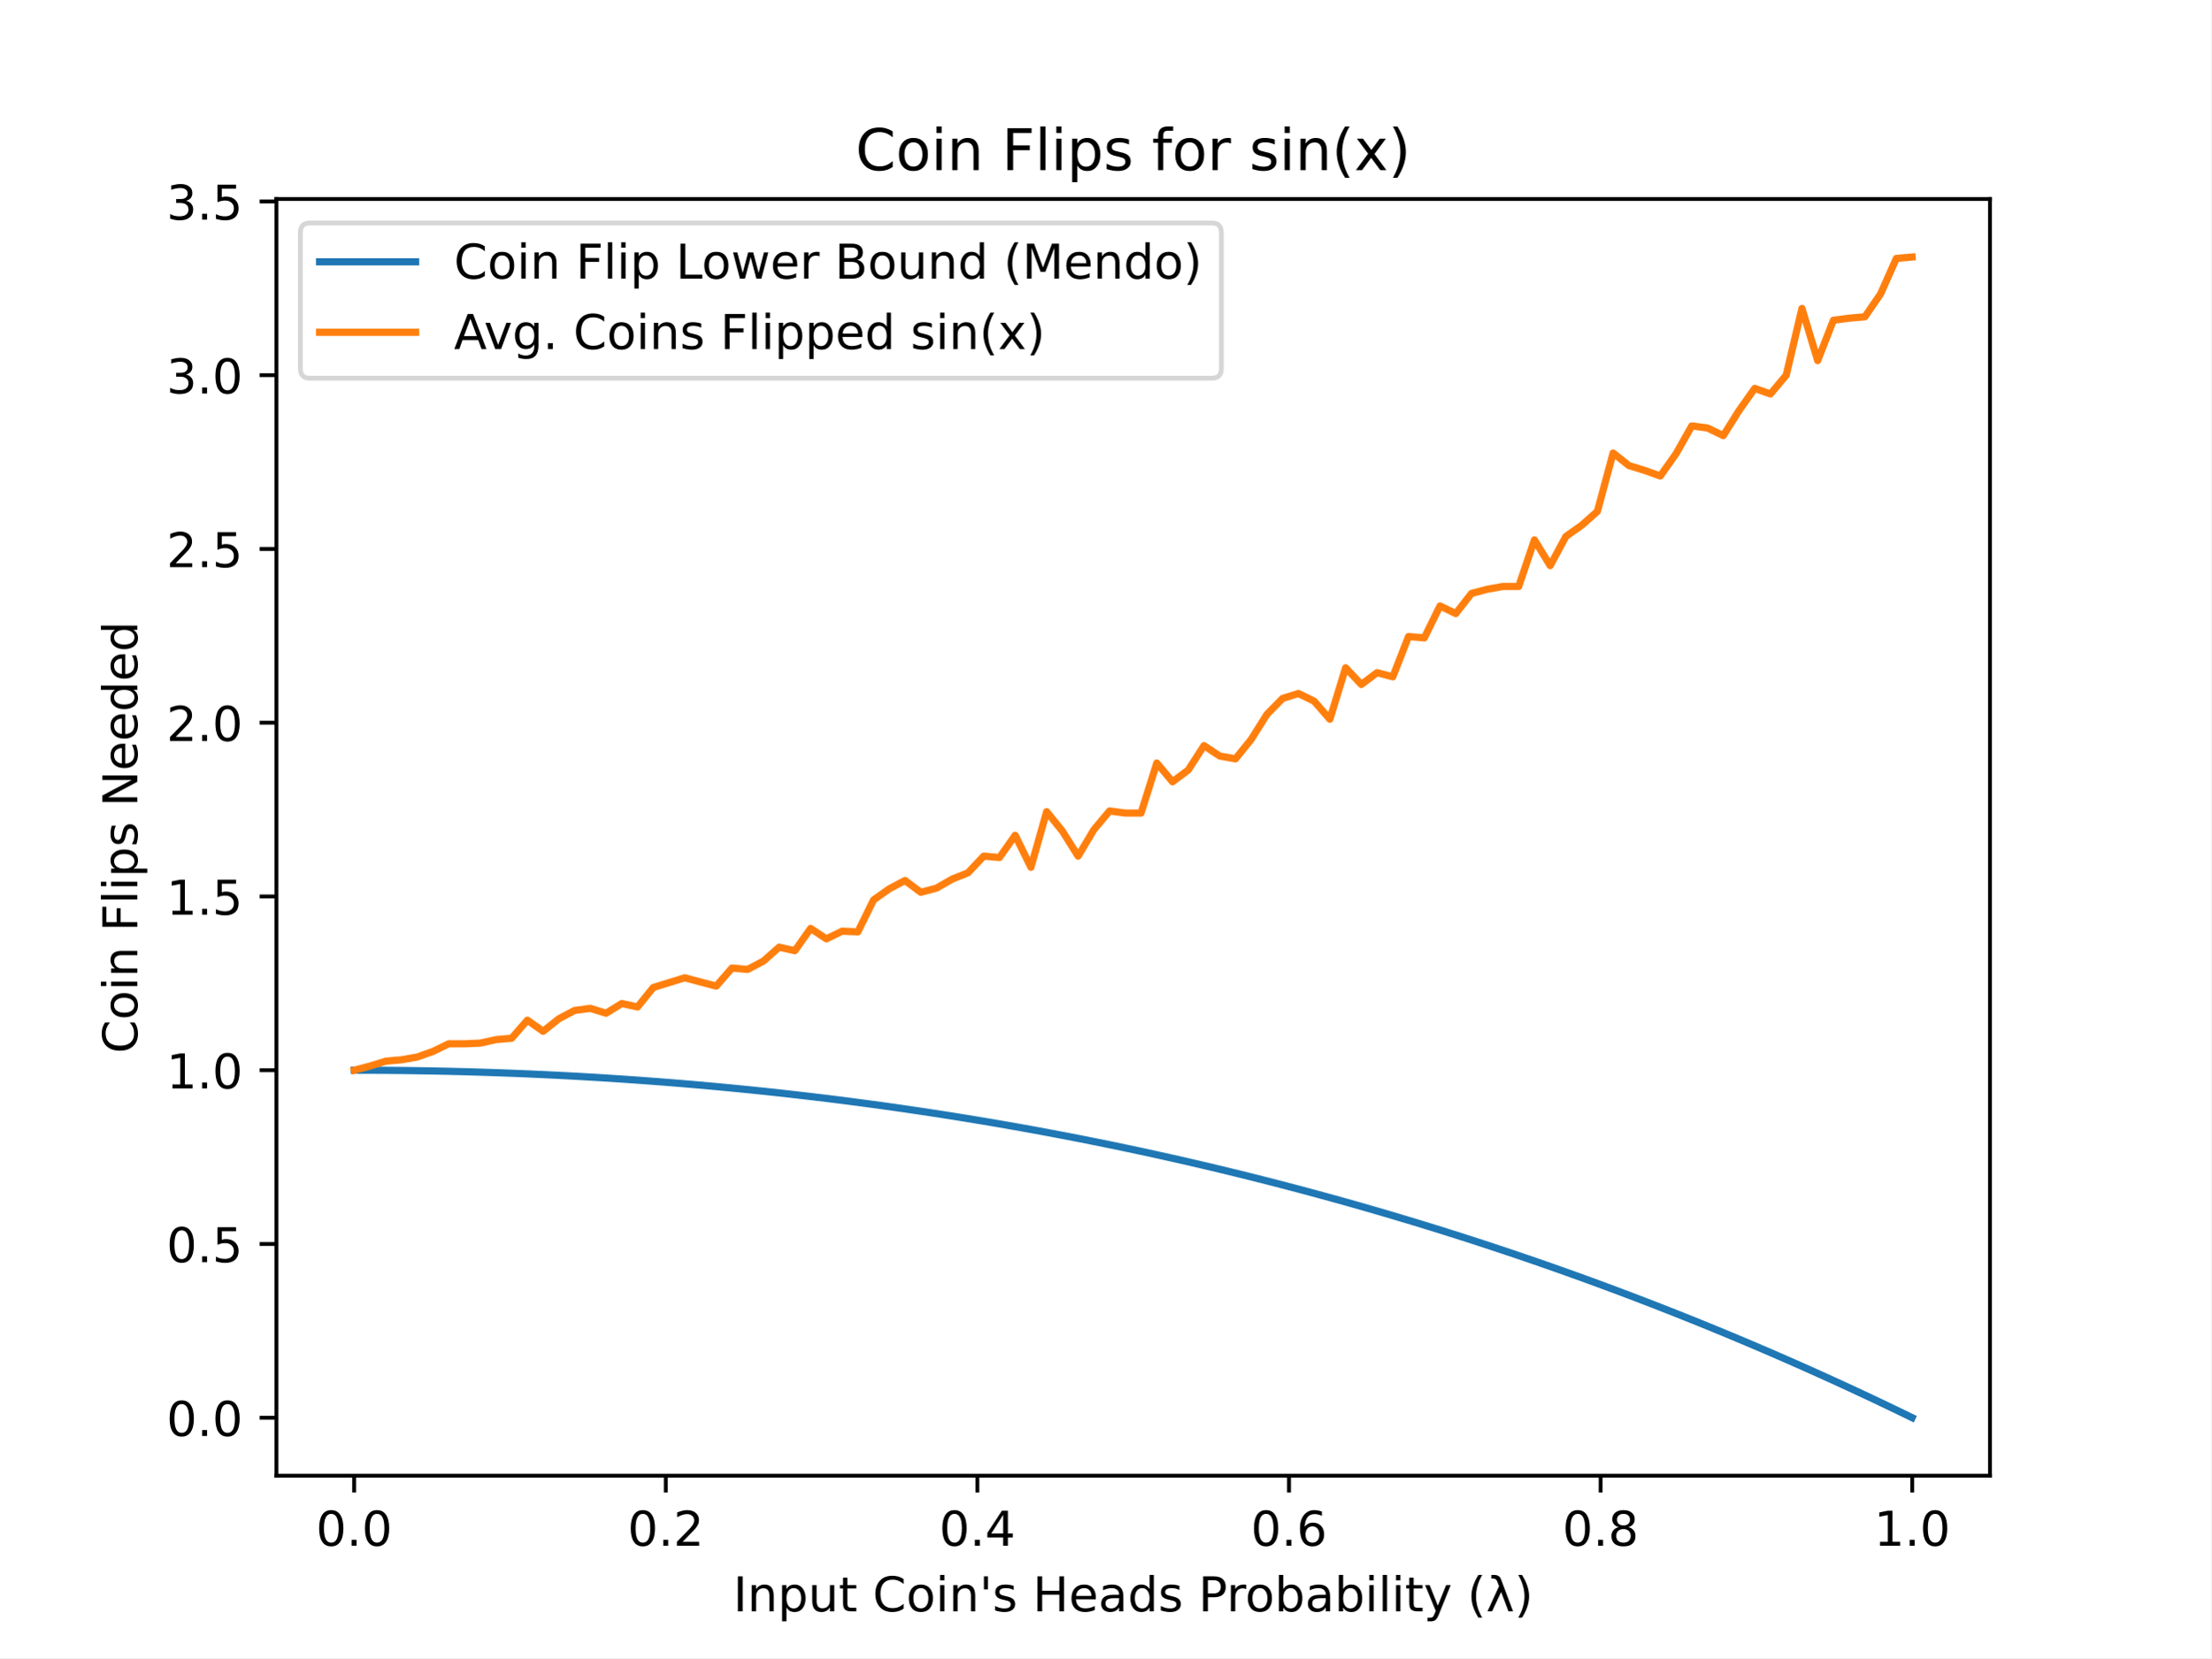
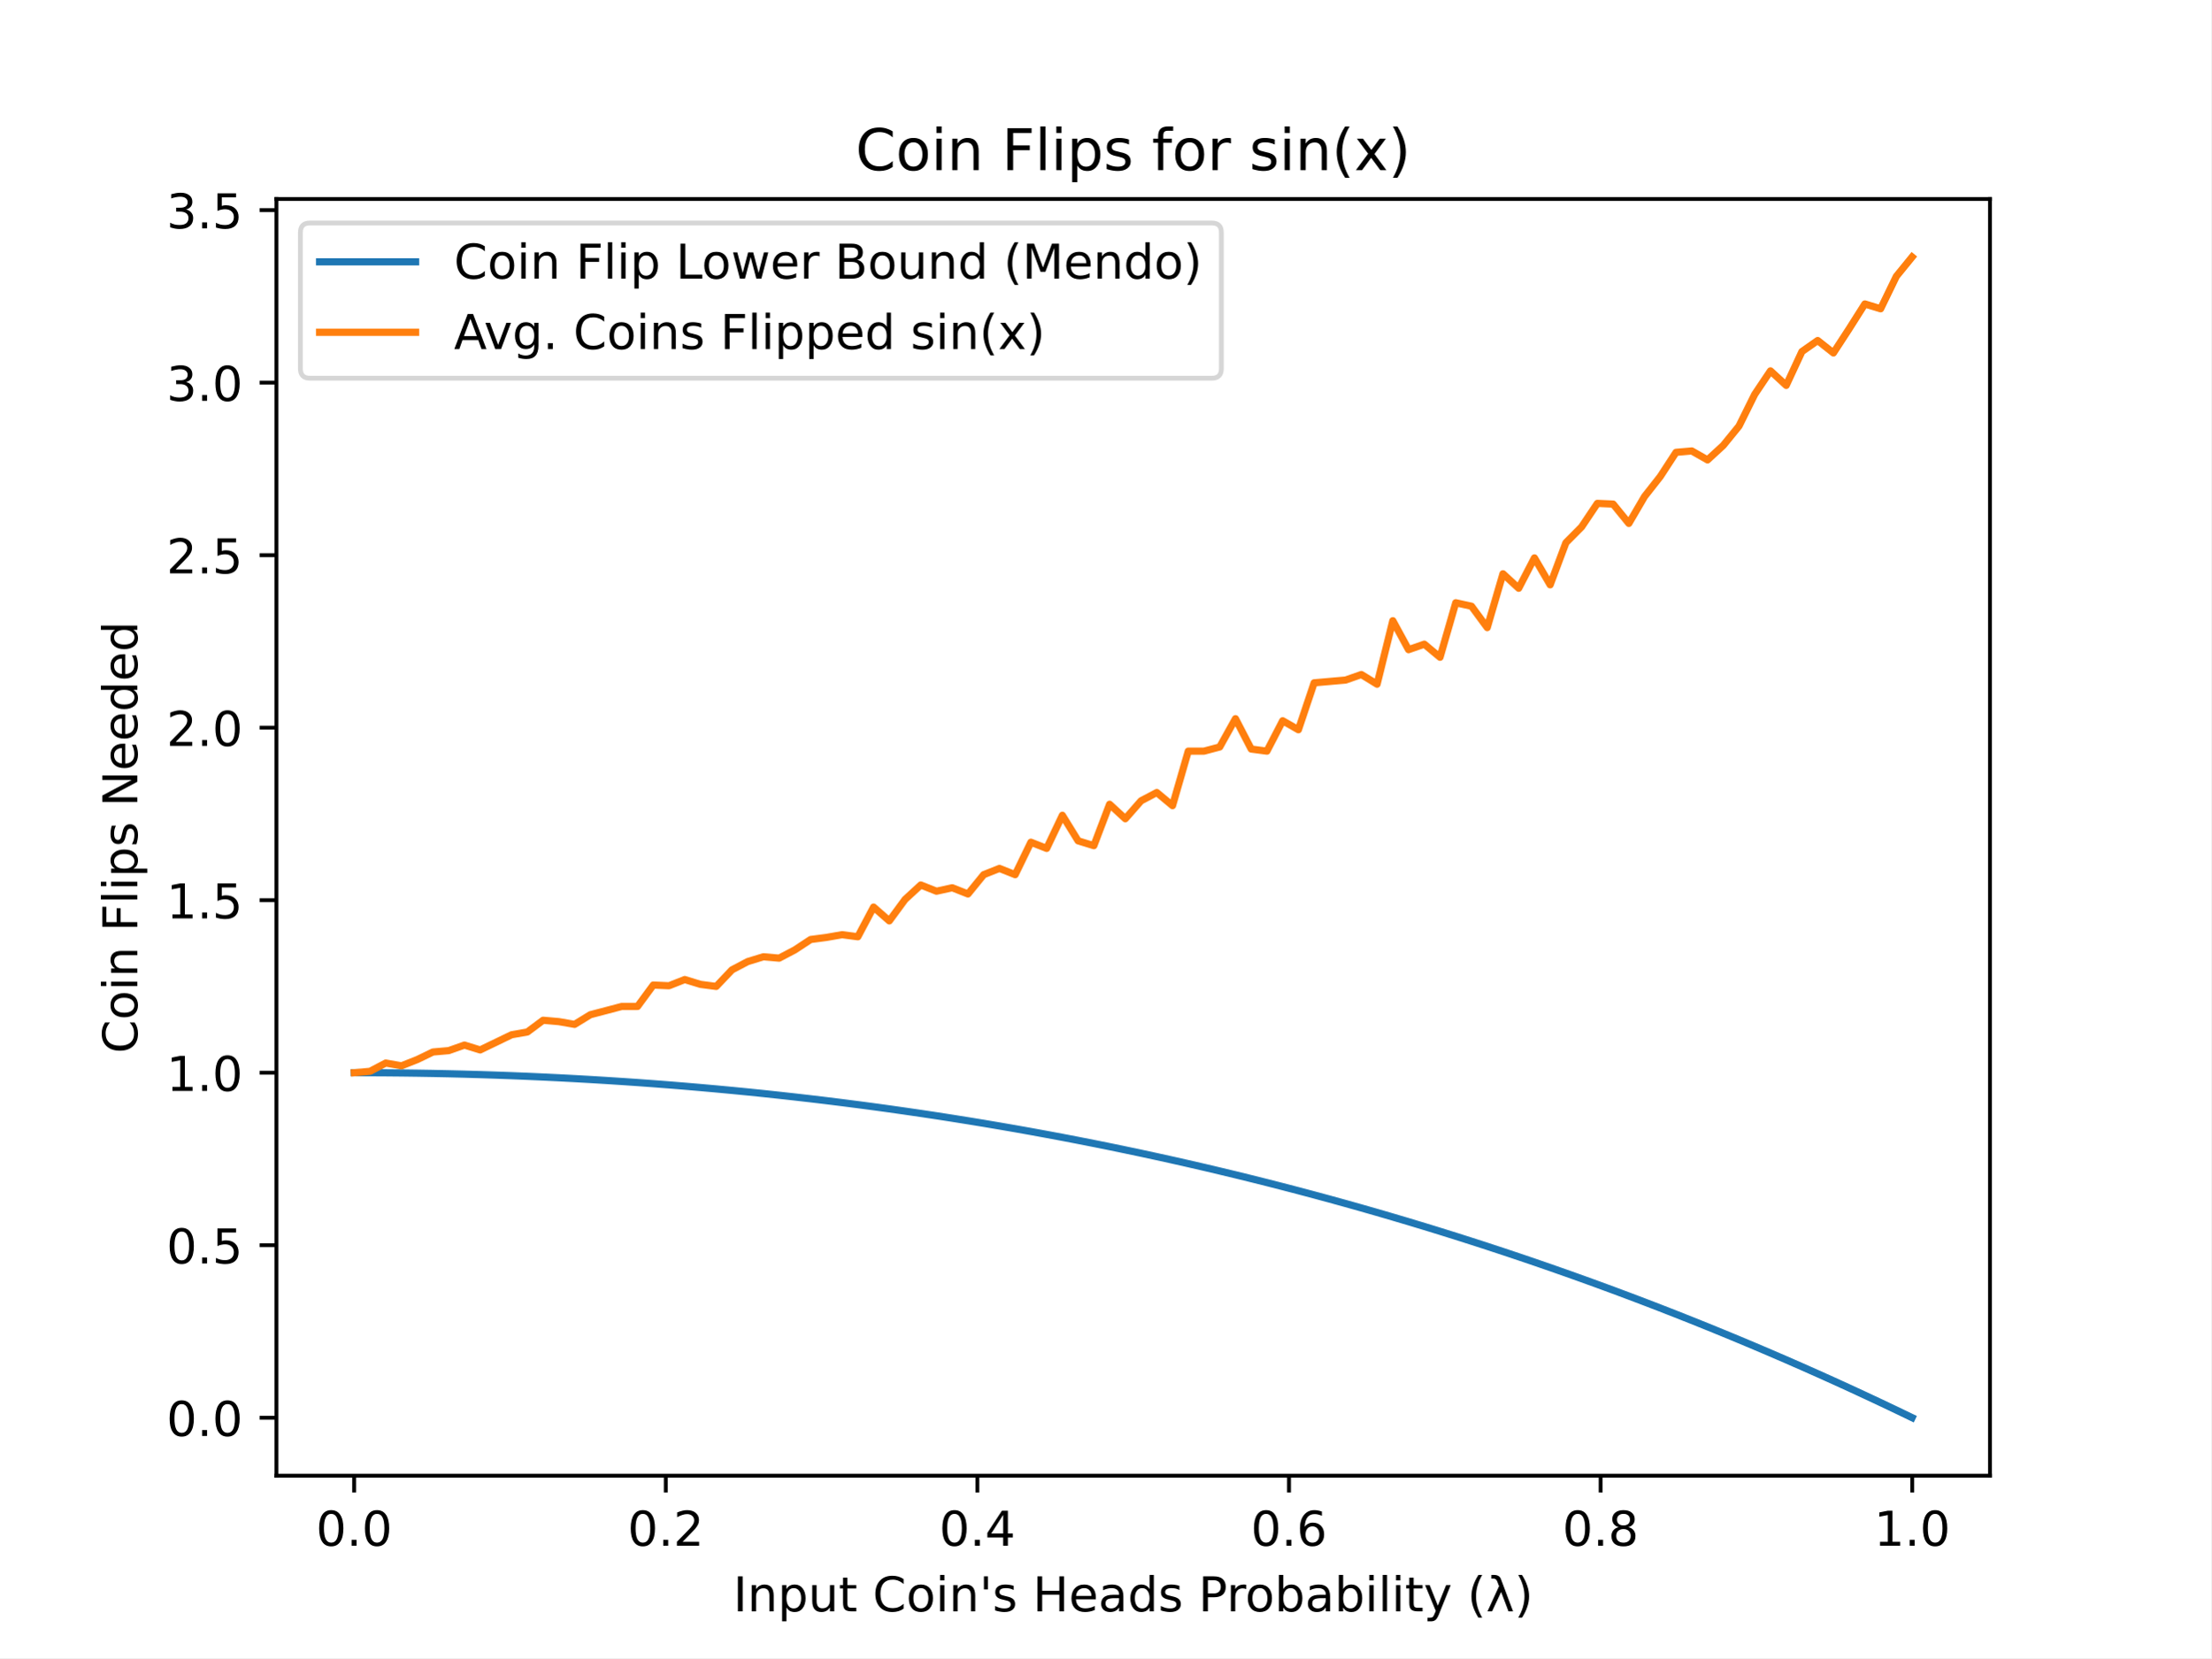
<svg xmlns="http://www.w3.org/2000/svg" xmlns:xlink="http://www.w3.org/1999/xlink" height="345.6pt" version="1.1" viewBox="0 0 460.8 345.6" width="460.8pt">
  <defs>
    <style type="text/css">
*{stroke-linecap:butt;stroke-linejoin:round;}
  </style>
  </defs>
  <g id="figure_1">
    <g id="patch_1">
      <path d="M 0 345.6  L 460.8 345.6  L 460.8 0  L 0 0  z " style="fill:#ffffff;" />
    </g>
    <g id="axes_1">
      <g id="patch_2">
        <path d="M 57.6 307.584  L 414.72 307.584  L 414.72 41.472  L 57.6 41.472  z " style="fill:#ffffff;" />
      </g>
      <g id="matplotlib.axis_1">
        <g id="xtick_1">
          <g id="line2d_1">
            <defs>
-               <path d="M 0 0  L 0 3.5  " id="m8af6961f25" style="stroke:#000000;stroke-width:0.8;" />
+               <path d="M 0 0  L 0 3.5  " id="m3f03f5a1c2" style="stroke:#000000;stroke-width:0.8;" />
            </defs>
            <g>
-               <use style="stroke:#000000;stroke-width:0.8;" x="73.8" xlink:href="#m8af6961f25" y="307.584" />
+               <use style="stroke:#000000;stroke-width:0.8;" x="73.8" xlink:href="#m3f03f5a1c2" y="307.584" />
            </g>
          </g>
          <g id="text_1">
            <text style="font-family:DejaVu Sans;font-size:10px;font-style:normal;font-weight:normal;text-anchor:middle;" transform="rotate(-0, 73.80026, 322.1824)" x="73.8" y="322.182">0.0</text>
          </g>
        </g>
        <g id="xtick_2">
          <g id="line2d_2">
            <g>
-               <use style="stroke:#000000;stroke-width:0.8;" x="138.744" xlink:href="#m8af6961f25" y="307.584" />
+               <use style="stroke:#000000;stroke-width:0.8;" x="138.744" xlink:href="#m3f03f5a1c2" y="307.584" />
            </g>
          </g>
          <g id="text_2">
            <text style="font-family:DejaVu Sans;font-size:10px;font-style:normal;font-weight:normal;text-anchor:middle;" transform="rotate(-0, 138.7442, 322.1824)" x="138.744" y="322.182">0.2</text>
          </g>
        </g>
        <g id="xtick_3">
          <g id="line2d_3">
            <g>
-               <use style="stroke:#000000;stroke-width:0.8;" x="203.688" xlink:href="#m8af6961f25" y="307.584" />
+               <use style="stroke:#000000;stroke-width:0.8;" x="203.688" xlink:href="#m3f03f5a1c2" y="307.584" />
            </g>
          </g>
          <g id="text_3">
            <text style="font-family:DejaVu Sans;font-size:10px;font-style:normal;font-weight:normal;text-anchor:middle;" transform="rotate(-0, 203.6881, 322.1824)" x="203.688" y="322.182">0.4</text>
          </g>
        </g>
        <g id="xtick_4">
          <g id="line2d_4">
            <g>
-               <use style="stroke:#000000;stroke-width:0.8;" x="268.632" xlink:href="#m8af6961f25" y="307.584" />
+               <use style="stroke:#000000;stroke-width:0.8;" x="268.632" xlink:href="#m3f03f5a1c2" y="307.584" />
            </g>
          </g>
          <g id="text_4">
            <text style="font-family:DejaVu Sans;font-size:10px;font-style:normal;font-weight:normal;text-anchor:middle;" transform="rotate(-0, 268.6319, 322.1824)" x="268.632" y="322.182">0.6</text>
          </g>
        </g>
        <g id="xtick_5">
          <g id="line2d_5">
            <g>
-               <use style="stroke:#000000;stroke-width:0.8;" x="333.576" xlink:href="#m8af6961f25" y="307.584" />
+               <use style="stroke:#000000;stroke-width:0.8;" x="333.576" xlink:href="#m3f03f5a1c2" y="307.584" />
            </g>
          </g>
          <g id="text_5">
            <text style="font-family:DejaVu Sans;font-size:10px;font-style:normal;font-weight:normal;text-anchor:middle;" transform="rotate(-0, 333.5758, 322.1824)" x="333.576" y="322.182">0.8</text>
          </g>
        </g>
        <g id="xtick_6">
          <g id="line2d_6">
            <g>
-               <use style="stroke:#000000;stroke-width:0.8;" x="398.52" xlink:href="#m8af6961f25" y="307.584" />
+               <use style="stroke:#000000;stroke-width:0.8;" x="398.52" xlink:href="#m3f03f5a1c2" y="307.584" />
            </g>
          </g>
          <g id="text_6">
            <text style="font-family:DejaVu Sans;font-size:10px;font-style:normal;font-weight:normal;text-anchor:middle;" transform="rotate(-0, 398.5197, 322.1824)" x="398.52" y="322.182">1.0</text>
          </g>
        </g>
        <g id="text_7">
          <text style="font-family:DejaVu Sans;font-size:10px;font-style:normal;font-weight:normal;text-anchor:middle;" transform="rotate(-0, 236.16, 335.8606)" x="236.16" y="335.861">Input Coin's Heads Probability (λ)</text>
        </g>
      </g>
      <g id="matplotlib.axis_2">
        <g id="ytick_1">
          <g id="line2d_7">
            <defs>
-               <path d="M 0 0  L -3.5 0  " id="m1828fe1811" style="stroke:#000000;stroke-width:0.8;" />
+               <path d="M 0 0  L -3.5 0  " id="m44c223f6a0" style="stroke:#000000;stroke-width:0.8;" />
            </defs>
            <g>
-               <use style="stroke:#000000;stroke-width:0.8;" x="57.6" xlink:href="#m1828fe1811" y="295.504" />
+               <use style="stroke:#000000;stroke-width:0.8;" x="57.6" xlink:href="#m44c223f6a0" y="295.504" />
            </g>
          </g>
          <g id="text_8">
-             <text style="font-family:DejaVu Sans;font-size:10px;font-style:normal;font-weight:normal;text-anchor:end;" transform="rotate(-0, 50.6, 299.3031)" x="50.6" y="299.303">0.0</text>
+             <text style="font-family:DejaVu Sans;font-size:10px;font-style:normal;font-weight:normal;text-anchor:end;" transform="rotate(-0, 50.6, 299.303)" x="50.6" y="299.303">0.0</text>
          </g>
        </g>
        <g id="ytick_2">
          <g id="line2d_8">
            <g>
-               <use style="stroke:#000000;stroke-width:0.8;" x="57.6" xlink:href="#m1828fe1811" y="259.286" />
+               <use style="stroke:#000000;stroke-width:0.8;" x="57.6" xlink:href="#m44c223f6a0" y="259.544" />
            </g>
          </g>
          <g id="text_9">
-             <text style="font-family:DejaVu Sans;font-size:10px;font-style:normal;font-weight:normal;text-anchor:end;" transform="rotate(-0, 50.6, 263.0851)" x="50.6" y="263.085">0.5</text>
+             <text style="font-family:DejaVu Sans;font-size:10px;font-style:normal;font-weight:normal;text-anchor:end;" transform="rotate(-0, 50.6, 263.3434)" x="50.6" y="263.343">0.5</text>
          </g>
        </g>
        <g id="ytick_3">
          <g id="line2d_9">
            <g>
-               <use style="stroke:#000000;stroke-width:0.8;" x="57.6" xlink:href="#m1828fe1811" y="223.068" />
+               <use style="stroke:#000000;stroke-width:0.8;" x="57.6" xlink:href="#m44c223f6a0" y="223.585" />
            </g>
          </g>
          <g id="text_10">
-             <text style="font-family:DejaVu Sans;font-size:10px;font-style:normal;font-weight:normal;text-anchor:end;" transform="rotate(-0, 50.6, 226.8672)" x="50.6" y="226.867">1.0</text>
+             <text style="font-family:DejaVu Sans;font-size:10px;font-style:normal;font-weight:normal;text-anchor:end;" transform="rotate(-0, 50.6, 227.3839)" x="50.6" y="227.384">1.0</text>
          </g>
        </g>
        <g id="ytick_4">
          <g id="line2d_10">
            <g>
-               <use style="stroke:#000000;stroke-width:0.8;" x="57.6" xlink:href="#m1828fe1811" y="186.85" />
+               <use style="stroke:#000000;stroke-width:0.8;" x="57.6" xlink:href="#m44c223f6a0" y="187.625" />
            </g>
          </g>
          <g id="text_11">
-             <text style="font-family:DejaVu Sans;font-size:10px;font-style:normal;font-weight:normal;text-anchor:end;" transform="rotate(-0, 50.6, 190.6492)" x="50.6" y="190.649">1.5</text>
+             <text style="font-family:DejaVu Sans;font-size:10px;font-style:normal;font-weight:normal;text-anchor:end;" transform="rotate(-0, 50.6, 191.4244)" x="50.6" y="191.424">1.5</text>
          </g>
        </g>
        <g id="ytick_5">
          <g id="line2d_11">
            <g>
-               <use style="stroke:#000000;stroke-width:0.8;" x="57.6" xlink:href="#m1828fe1811" y="150.632" />
+               <use style="stroke:#000000;stroke-width:0.8;" x="57.6" xlink:href="#m44c223f6a0" y="151.666" />
            </g>
          </g>
          <g id="text_12">
-             <text style="font-family:DejaVu Sans;font-size:10px;font-style:normal;font-weight:normal;text-anchor:end;" transform="rotate(-0, 50.6, 154.4313)" x="50.6" y="154.431">2.0</text>
+             <text style="font-family:DejaVu Sans;font-size:10px;font-style:normal;font-weight:normal;text-anchor:end;" transform="rotate(-0, 50.6, 155.4648)" x="50.6" y="155.465">2.0</text>
          </g>
        </g>
        <g id="ytick_6">
          <g id="line2d_12">
            <g>
-               <use style="stroke:#000000;stroke-width:0.8;" x="57.6" xlink:href="#m1828fe1811" y="114.414" />
+               <use style="stroke:#000000;stroke-width:0.8;" x="57.6" xlink:href="#m44c223f6a0" y="115.706" />
            </g>
          </g>
          <g id="text_13">
-             <text style="font-family:DejaVu Sans;font-size:10px;font-style:normal;font-weight:normal;text-anchor:end;" transform="rotate(-0, 50.6, 118.2134)" x="50.6" y="118.213">2.5</text>
+             <text style="font-family:DejaVu Sans;font-size:10px;font-style:normal;font-weight:normal;text-anchor:end;" transform="rotate(-0, 50.6, 119.5053)" x="50.6" y="119.505">2.5</text>
          </g>
        </g>
        <g id="ytick_7">
          <g id="line2d_13">
            <g>
-               <use style="stroke:#000000;stroke-width:0.8;" x="57.6" xlink:href="#m1828fe1811" y="78.196" />
+               <use style="stroke:#000000;stroke-width:0.8;" x="57.6" xlink:href="#m44c223f6a0" y="79.747" />
            </g>
          </g>
          <g id="text_14">
-             <text style="font-family:DejaVu Sans;font-size:10px;font-style:normal;font-weight:normal;text-anchor:end;" transform="rotate(-0, 50.6, 81.99542)" x="50.6" y="81.995">3.0</text>
+             <text style="font-family:DejaVu Sans;font-size:10px;font-style:normal;font-weight:normal;text-anchor:end;" transform="rotate(-0, 50.6, 83.54576)" x="50.6" y="83.546">3.0</text>
          </g>
        </g>
        <g id="ytick_8">
          <g id="line2d_14">
            <g>
-               <use style="stroke:#000000;stroke-width:0.8;" x="57.6" xlink:href="#m1828fe1811" y="41.978" />
+               <use style="stroke:#000000;stroke-width:0.8;" x="57.6" xlink:href="#m44c223f6a0" y="43.787" />
            </g>
          </g>
          <g id="text_15">
-             <text style="font-family:DejaVu Sans;font-size:10px;font-style:normal;font-weight:normal;text-anchor:end;" transform="rotate(-0, 50.6, 45.77748)" x="50.6" y="45.777">3.5</text>
+             <text style="font-family:DejaVu Sans;font-size:10px;font-style:normal;font-weight:normal;text-anchor:end;" transform="rotate(-0, 50.6, 47.58623)" x="50.6" y="47.586">3.5</text>
          </g>
        </g>
        <g id="text_16">
          <text style="font-family:DejaVu Sans;font-size:10px;font-style:normal;font-weight:normal;text-anchor:middle;" transform="rotate(-90, 28.61719, 174.528)" x="28.617" y="174.528">Coin Flips Needed</text>
        </g>
      </g>
      <g id="line2d_15">
-         <path clip-path="url(#pab2c56c9bf)" d="M 73.833 223.068  L 77.112 223.074  L 80.391 223.093  L 83.671 223.124  L 86.95 223.168  L 90.229 223.224  L 93.509 223.293  L 96.788 223.375  L 100.067 223.469  L 103.347 223.577  L 106.626 223.697  L 109.905 223.831  L 113.185 223.977  L 116.464 224.137  L 119.743 224.31  L 123.023 224.496  L 126.302 224.696  L 129.581 224.909  L 132.861 225.136  L 136.14 225.377  L 139.42 225.631  L 142.699 225.899  L 145.978 226.18  L 149.258 226.476  L 152.537 226.785  L 155.816 227.109  L 159.096 227.447  L 162.375 227.799  L 165.654 228.165  L 168.934 228.545  L 172.213 228.94  L 175.492 229.349  L 178.772 229.773  L 182.051 230.212  L 185.33 230.665  L 188.61 231.133  L 191.889 231.616  L 195.168 232.114  L 198.448 232.626  L 201.727 233.154  L 205.006 233.697  L 208.286 234.255  L 211.565 234.828  L 214.844 235.417  L 218.124 236.021  L 221.403 236.641  L 224.682 237.276  L 227.962 237.927  L 231.241 238.593  L 234.52 239.276  L 237.8 239.974  L 241.079 240.688  L 244.358 241.418  L 247.638 242.165  L 250.917 242.927  L 254.196 243.706  L 257.476 244.501  L 260.755 245.313  L 264.034 246.141  L 267.314 246.986  L 270.593 247.848  L 273.872 248.726  L 277.152 249.621  L 280.431 250.533  L 283.71 251.463  L 286.99 252.409  L 290.269 253.373  L 293.548 254.354  L 296.828 255.352  L 300.107 256.368  L 303.386 257.401  L 306.666 258.452  L 309.945 259.521  L 313.224 260.608  L 316.504 261.712  L 319.783 262.835  L 323.062 263.976  L 326.342 265.136  L 329.621 266.313  L 332.9 267.509  L 336.18 268.724  L 339.459 269.957  L 342.739 271.21  L 346.018 272.481  L 349.297 273.771  L 352.577 275.08  L 355.856 276.409  L 359.135 277.757  L 362.415 279.124  L 365.694 280.511  L 368.973 281.918  L 372.253 283.345  L 375.532 284.791  L 378.811 286.258  L 382.091 287.745  L 385.37 289.252  L 388.649 290.78  L 391.929 292.329  L 395.208 293.898  L 398.487 295.488  " style="fill:none;stroke:#1f77b4;stroke-linecap:square;stroke-width:1.5;" />
+         <path clip-path="url(#p720124cfe7)" d="M 73.833 223.585  L 77.112 223.591  L 80.391 223.609  L 83.671 223.64  L 86.95 223.684  L 90.229 223.74  L 93.509 223.808  L 96.788 223.889  L 100.067 223.983  L 103.347 224.09  L 106.626 224.209  L 109.905 224.342  L 113.185 224.487  L 116.464 224.646  L 119.743 224.818  L 123.023 225.003  L 126.302 225.201  L 129.581 225.413  L 132.861 225.638  L 136.14 225.877  L 139.42 226.129  L 142.699 226.395  L 145.978 226.675  L 149.258 226.968  L 152.537 227.276  L 155.816 227.597  L 159.096 227.932  L 162.375 228.282  L 165.654 228.645  L 168.934 229.023  L 172.213 229.415  L 175.492 229.821  L 178.772 230.242  L 182.051 230.678  L 185.33 231.128  L 188.61 231.592  L 191.889 232.072  L 195.168 232.566  L 198.448 233.075  L 201.727 233.599  L 205.006 234.138  L 208.286 234.692  L 211.565 235.261  L 214.844 235.845  L 218.124 236.445  L 221.403 237.06  L 224.682 237.691  L 227.962 238.337  L 231.241 238.999  L 234.52 239.677  L 237.8 240.37  L 241.079 241.079  L 244.358 241.804  L 247.638 242.545  L 250.917 243.302  L 254.196 244.076  L 257.476 244.865  L 260.755 245.671  L 264.034 246.493  L 267.314 247.332  L 270.593 248.188  L 273.872 249.06  L 277.152 249.949  L 280.431 250.854  L 283.71 251.777  L 286.99 252.716  L 290.269 253.673  L 293.548 254.647  L 296.828 255.638  L 300.107 256.647  L 303.386 257.673  L 306.666 258.716  L 309.945 259.778  L 313.224 260.857  L 316.504 261.953  L 319.783 263.068  L 323.062 264.201  L 326.342 265.352  L 329.621 266.521  L 332.9 267.709  L 336.18 268.915  L 339.459 270.14  L 342.739 271.383  L 346.018 272.645  L 349.297 273.926  L 352.577 275.226  L 355.856 276.545  L 359.135 277.883  L 362.415 279.241  L 365.694 280.618  L 368.973 282.015  L 372.253 283.431  L 375.532 284.868  L 378.811 286.324  L 382.091 287.8  L 385.37 289.297  L 388.649 290.814  L 391.929 292.351  L 395.208 293.909  L 398.487 295.488  " style="fill:none;stroke:#1f77b4;stroke-linecap:square;stroke-width:1.5;" />
      </g>
      <g id="line2d_16">
-         <path clip-path="url(#pab2c56c9bf)" d="M 73.833 223.068  L 77.112 222.199  L 80.391 221.185  L 83.671 220.895  L 86.95 220.315  L 90.229 219.156  L 93.509 217.563  L 96.788 217.563  L 100.067 217.418  L 103.347 216.694  L 106.626 216.404  L 109.905 212.637  L 113.185 214.955  L 116.464 212.347  L 119.743 210.609  L 123.023 210.174  L 126.302 211.188  L 129.581 209.16  L 132.861 209.885  L 136.14 205.828  L 139.42 204.814  L 142.699 203.8  L 145.978 204.669  L 149.258 205.538  L 152.537 201.772  L 155.816 202.062  L 159.096 200.323  L 162.375 197.426  L 165.654 198.15  L 168.934 193.514  L 172.213 195.687  L 175.492 194.094  L 178.772 194.238  L 182.051 187.574  L 185.33 185.256  L 188.61 183.518  L 191.889 185.981  L 195.168 185.112  L 198.448 183.228  L 201.727 181.924  L 205.006 178.447  L 208.286 178.737  L 211.565 174.101  L 214.844 180.765  L 218.124 169.176  L 221.403 173.232  L 224.682 178.447  L 227.962 172.942  L 231.241 169.031  L 234.52 169.465  L 237.8 169.465  L 241.079 159.035  L 244.358 162.946  L 247.638 160.483  L 250.917 155.413  L 254.196 157.586  L 257.476 158.165  L 260.755 154.109  L 264.034 148.894  L 267.314 145.562  L 270.593 144.547  L 273.872 146.141  L 277.152 149.908  L 280.431 139.187  L 283.71 142.664  L 286.99 140.201  L 290.269 141.071  L 293.548 132.668  L 296.828 132.958  L 300.107 126.294  L 303.386 127.887  L 306.666 123.686  L 309.945 122.817  L 313.224 122.237  L 316.504 122.237  L 319.783 112.531  L 323.062 117.891  L 326.342 111.806  L 329.621 109.489  L 332.9 106.591  L 336.18 94.422  L 339.459 97.03  L 342.739 98.044  L 346.018 99.203  L 349.297 94.567  L 352.577 88.772  L 355.856 89.206  L 359.135 90.8  L 362.415 85.585  L 365.694 80.949  L 368.973 82.108  L 372.253 78.196  L 375.532 64.289  L 378.811 75.154  L 382.091 66.751  L 385.37 66.317  L 388.649 66.027  L 391.929 61.246  L 395.208 53.858  L 398.487 53.568  " style="fill:none;stroke:#ff7f0e;stroke-linecap:square;stroke-width:1.5;" />
+         <path clip-path="url(#p720124cfe7)" d="M 73.833 223.585  L 77.112 223.297  L 80.391 221.571  L 83.671 222.146  L 86.95 220.852  L 90.229 219.27  L 93.509 218.982  L 96.788 217.831  L 100.067 218.838  L 103.347 217.256  L 106.626 215.674  L 109.905 215.098  L 113.185 212.653  L 116.464 212.941  L 119.743 213.516  L 123.023 211.502  L 126.302 210.639  L 129.581 209.776  L 132.861 209.776  L 136.14 205.317  L 139.42 205.461  L 142.699 204.167  L 145.978 205.173  L 149.258 205.605  L 152.537 202.153  L 155.816 200.427  L 159.096 199.42  L 162.375 199.708  L 165.654 197.981  L 168.934 195.824  L 172.213 195.392  L 175.492 194.817  L 178.772 195.249  L 182.051 189.064  L 185.33 191.94  L 188.61 187.481  L 191.889 184.461  L 195.168 185.755  L 198.448 185.036  L 201.727 186.331  L 205.006 182.303  L 208.286 181.009  L 211.565 182.303  L 214.844 175.543  L 218.124 176.837  L 221.403 169.933  L 224.682 175.255  L 227.962 176.262  L 231.241 167.632  L 234.52 170.652  L 237.8 166.912  L 241.079 165.186  L 244.358 167.919  L 247.638 156.556  L 250.917 156.556  L 254.196 155.693  L 257.476 149.796  L 260.755 156.125  L 264.034 156.556  L 267.314 150.227  L 270.593 152.097  L 273.872 142.316  L 277.152 142.028  L 280.431 141.741  L 283.71 140.59  L 286.99 142.604  L 290.269 129.371  L 293.548 135.412  L 296.828 134.261  L 300.107 136.994  L 303.386 125.631  L 306.666 126.35  L 309.945 130.809  L 313.224 119.59  L 316.504 122.61  L 319.783 116.281  L 323.062 121.891  L 326.342 113.117  L 329.621 109.809  L 332.9 104.918  L 336.18 105.062  L 339.459 109.09  L 342.739 103.48  L 346.018 99.309  L 349.297 94.274  L 352.577 93.987  L 355.856 95.856  L 359.135 92.836  L 362.415 88.808  L 365.694 82.192  L 368.973 77.301  L 372.253 80.322  L 375.532 73.274  L 378.811 70.972  L 382.091 73.561  L 385.37 68.527  L 388.649 63.349  L 391.929 64.356  L 395.208 57.595  L 398.487 53.568  " style="fill:none;stroke:#ff7f0e;stroke-linecap:square;stroke-width:1.5;" />
      </g>
      <g id="patch_3">
        <path d="M 57.6 307.584  L 57.6 41.472  " style="fill:none;stroke:#000000;stroke-linecap:square;stroke-linejoin:miter;stroke-width:0.8;" />
      </g>
      <g id="patch_4">
        <path d="M 414.72 307.584  L 414.72 41.472  " style="fill:none;stroke:#000000;stroke-linecap:square;stroke-linejoin:miter;stroke-width:0.8;" />
      </g>
      <g id="patch_5">
        <path d="M 57.6 307.584  L 414.72 307.584  " style="fill:none;stroke:#000000;stroke-linecap:square;stroke-linejoin:miter;stroke-width:0.8;" />
      </g>
      <g id="patch_6">
        <path d="M 57.6 41.472  L 414.72 41.472  " style="fill:none;stroke:#000000;stroke-linecap:square;stroke-linejoin:miter;stroke-width:0.8;" />
      </g>
      <g id="text_17">
        <text style="font-family:DejaVu Sans;font-size:12px;font-style:normal;font-weight:normal;text-anchor:middle;" transform="rotate(-0, 236.16, 35.472)" x="236.16" y="35.472">Coin Flips for sin(x)</text>
      </g>
      <g id="legend_1">
        <g id="patch_7">
          <path d="M 64.6 78.828  L 252.536 78.828  Q 254.536 78.828 254.536 76.828  L 254.536 48.472  Q 254.536 46.472 252.536 46.472  L 64.6 46.472  Q 62.6 46.472 62.6 48.472  L 62.6 76.828  Q 62.6 78.828 64.6 78.828  z " style="fill:#ffffff;opacity:0.8;stroke:#cccccc;stroke-linejoin:miter;" />
        </g>
        <g id="line2d_17">
          <path d="M 66.6 54.57  L 86.6 54.57  " style="fill:none;stroke:#1f77b4;stroke-linecap:square;stroke-width:1.5;" />
        </g>
        <g id="line2d_18" />
        <g id="text_18">
          <text style="font-family:DejaVu Sans;font-size:10px;font-style:normal;font-weight:normal;text-anchor:start;" transform="rotate(-0, 94.6, 58.07044)" x="94.6" y="58.07">Coin Flip Lower Bound (Mendo)</text>
        </g>
        <g id="line2d_19">
          <path d="M 66.6 69.249  L 86.6 69.249  " style="fill:none;stroke:#ff7f0e;stroke-linecap:square;stroke-width:1.5;" />
        </g>
        <g id="line2d_20" />
        <g id="text_19">
          <text style="font-family:DejaVu Sans;font-size:10px;font-style:normal;font-weight:normal;text-anchor:start;" transform="rotate(-0, 94.6, 72.74856)" x="94.6" y="72.749">Avg. Coins Flipped sin(x)</text>
        </g>
      </g>
    </g>
  </g>
  <defs>
-     <clipPath id="pab2c56c9bf">
+     <clipPath id="p720124cfe7">
      <rect height="266.112" width="357.12" x="57.6" y="41.472" />
    </clipPath>
  </defs>
</svg>
